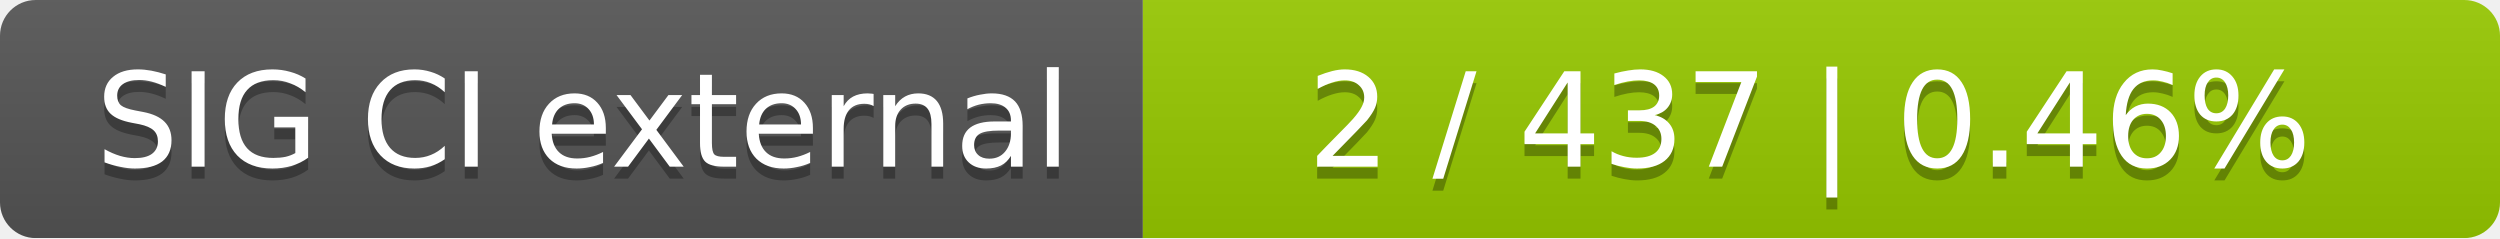
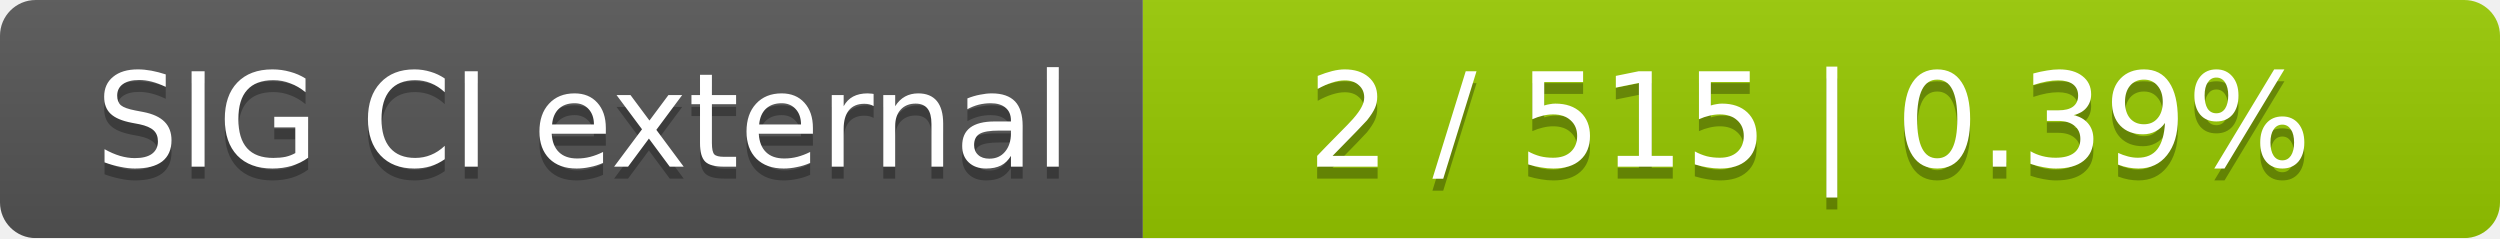
<svg xmlns="http://www.w3.org/2000/svg" width="210" height="20">
  <linearGradient id="smooth" x2="0" y2="100%">
    <stop offset="0" stop-color="#bbb" stop-opacity=".1" />
    <stop offset="1" stop-opacity=".1" />
  </linearGradient>
  <mask id="round">
    <rect width="210" height="20" rx="3" fill="#fff" />
  </mask>
  <g mask="url(#round)">
    <rect width="96" height="20" fill="#555" />
    <rect x="96" width="114" height="20" fill="#97ca00" />
    <rect width="210" height="20" fill="url(#smooth)" />
  </g>
  <g fill="#fff" text-anchor="middle" font-family="DejaVu Sans,Verdana,Geneva,sans-serif" font-size="11">
    <text x="49" y="15" fill="#010101" fill-opacity=".3">SIG CI external</text>
    <text x="49" y="14">SIG CI external</text>
-     <text x="152" y="15" fill="#010101" fill-opacity=".3">2 / 437    |    0.46%</text>
-     <text x="152" y="14">2 / 437    |    0.46%</text>
+     <text x="152" y="15" fill="#010101" fill-opacity=".3">2 / 515    |    0.39%</text>
+     <text x="152" y="14">2 / 515    |    0.39%</text>
  </g>
</svg>
